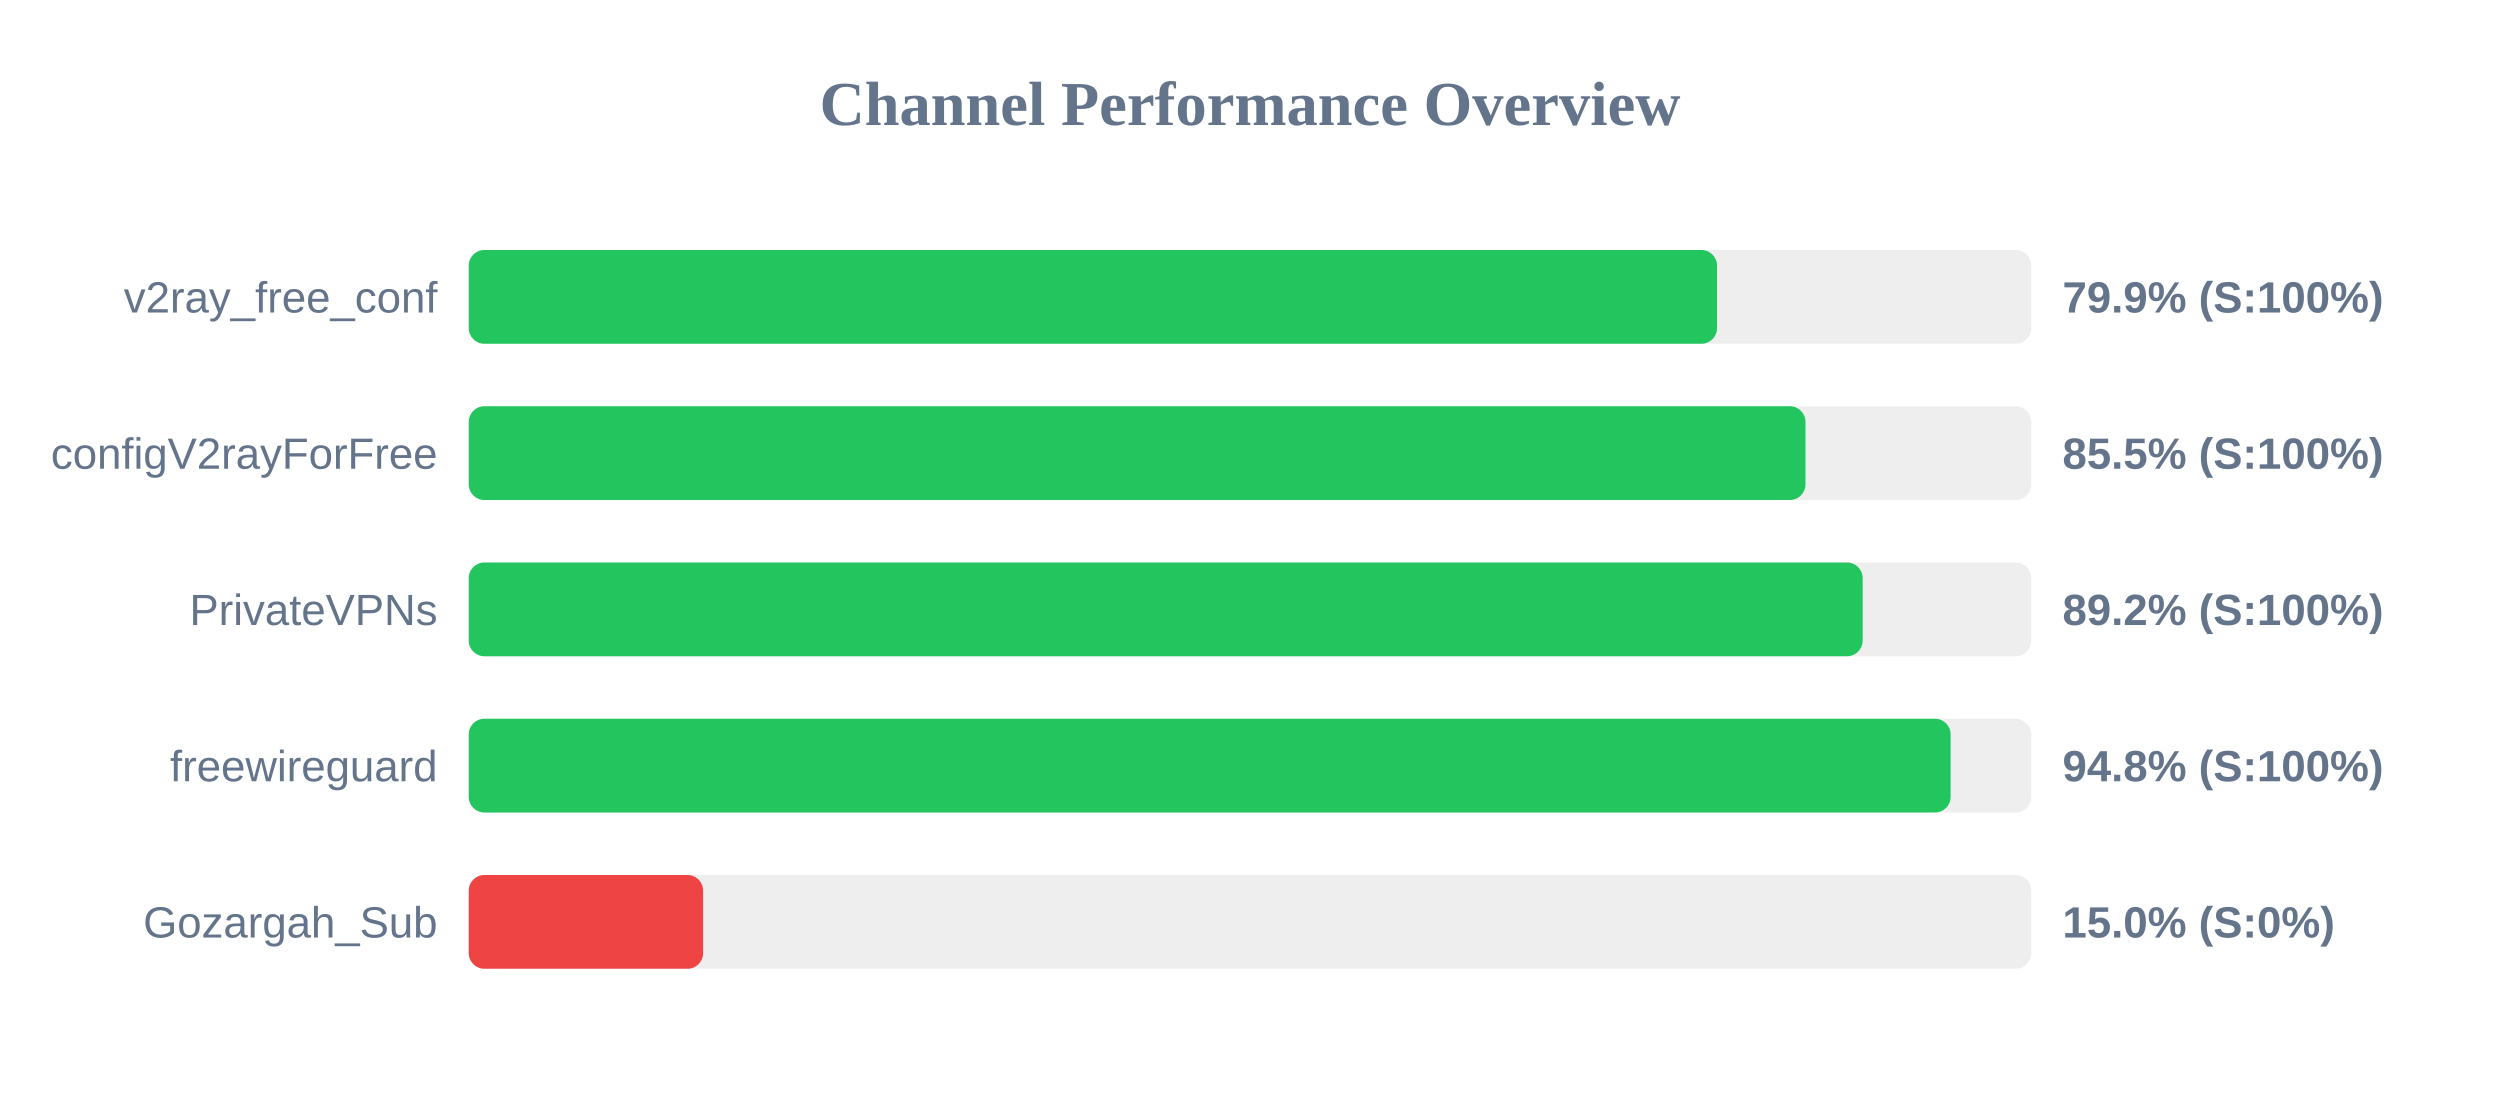
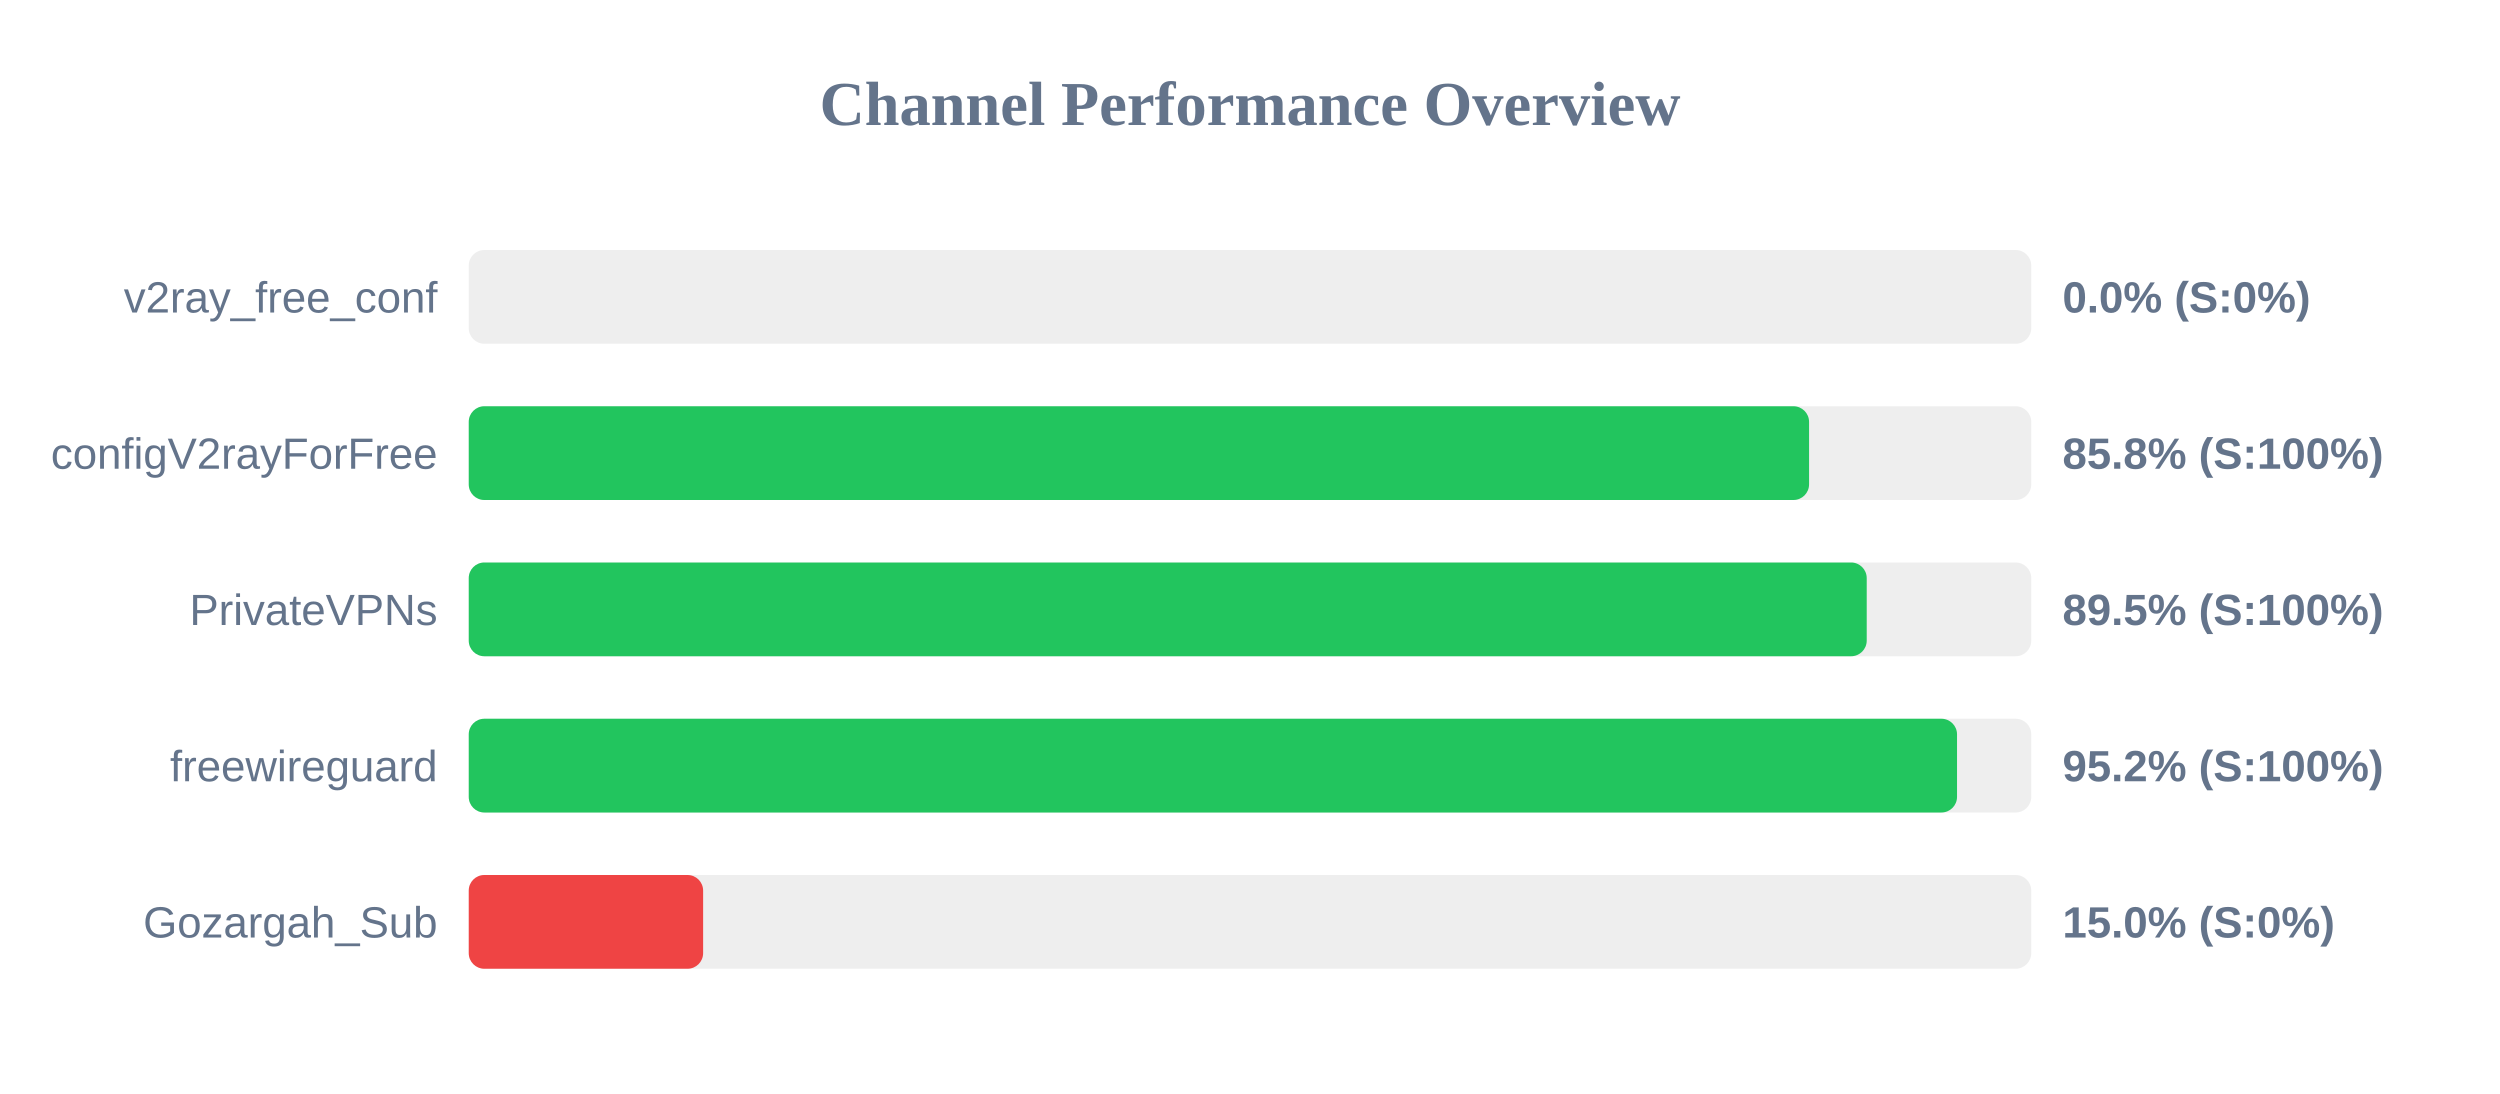
<svg xmlns="http://www.w3.org/2000/svg" width="800" height="350" version="1.1">
  <style>
        .row { font: 14px Arial; fill: #64748b; }
        .score { font: bold 14px Arial; fill: #64748b; }
    </style>
  <text x="400" y="40" text-anchor="middle" font-size="20px" font-weight="bold" fill="#64748b">Channel Performance Overview</text>
  <rect x="150" y="80" width="500" height="30" fill="#eee" rx="5" />
-   <rect x="150" y="80" width="399.45" height="30" fill="#22c55e" rx="5" />
+   <rect x="150" y="80" width="0.0" height="30" fill="#ef4444" rx="5" />
  <text x="140" y="100" text-anchor="end" class="row">v2ray_free_conf</text>
-   <text x="660" y="100" text-anchor="start" class="score">79.9% (S:100%)</text>
+   <text x="660" y="100" text-anchor="start" class="score">0.0% (S:0%)</text>
  <rect x="150" y="130" width="500" height="30" fill="#eee" rx="5" />
-   <rect x="150" y="130" width="427.75" height="30" fill="#22c55e" rx="5" />
+   <rect x="150" y="130" width="428.9" height="30" fill="#22c55e" rx="5" />
  <text x="140" y="150" text-anchor="end" class="row">configV2rayForFree</text>
-   <text x="660" y="150" text-anchor="start" class="score">85.5% (S:100%)</text>
+   <text x="660" y="150" text-anchor="start" class="score">85.8% (S:100%)</text>
  <rect x="150" y="180" width="500" height="30" fill="#eee" rx="5" />
-   <rect x="150" y="180" width="446.05" height="30" fill="#22c55e" rx="5" />
+   <rect x="150" y="180" width="447.35" height="30" fill="#22c55e" rx="5" />
  <text x="140" y="200" text-anchor="end" class="row">PrivateVPNs</text>
-   <text x="660" y="200" text-anchor="start" class="score">89.2% (S:100%)</text>
+   <text x="660" y="200" text-anchor="start" class="score">89.5% (S:100%)</text>
  <rect x="150" y="230" width="500" height="30" fill="#eee" rx="5" />
-   <rect x="150" y="230" width="474.2" height="30" fill="#22c55e" rx="5" />
+   <rect x="150" y="230" width="476.25" height="30" fill="#22c55e" rx="5" />
  <text x="140" y="250" text-anchor="end" class="row">freewireguard</text>
-   <text x="660" y="250" text-anchor="start" class="score">94.8% (S:100%)</text>
+   <text x="660" y="250" text-anchor="start" class="score">95.2% (S:100%)</text>
  <rect x="150" y="280" width="500" height="30" fill="#eee" rx="5" />
  <rect x="150" y="280" width="75.0" height="30" fill="#ef4444" rx="5" />
  <text x="140" y="300" text-anchor="end" class="row">Gozargah_Sub</text>
  <text x="660" y="300" text-anchor="start" class="score">15.0% (S:0%)</text>
</svg>
